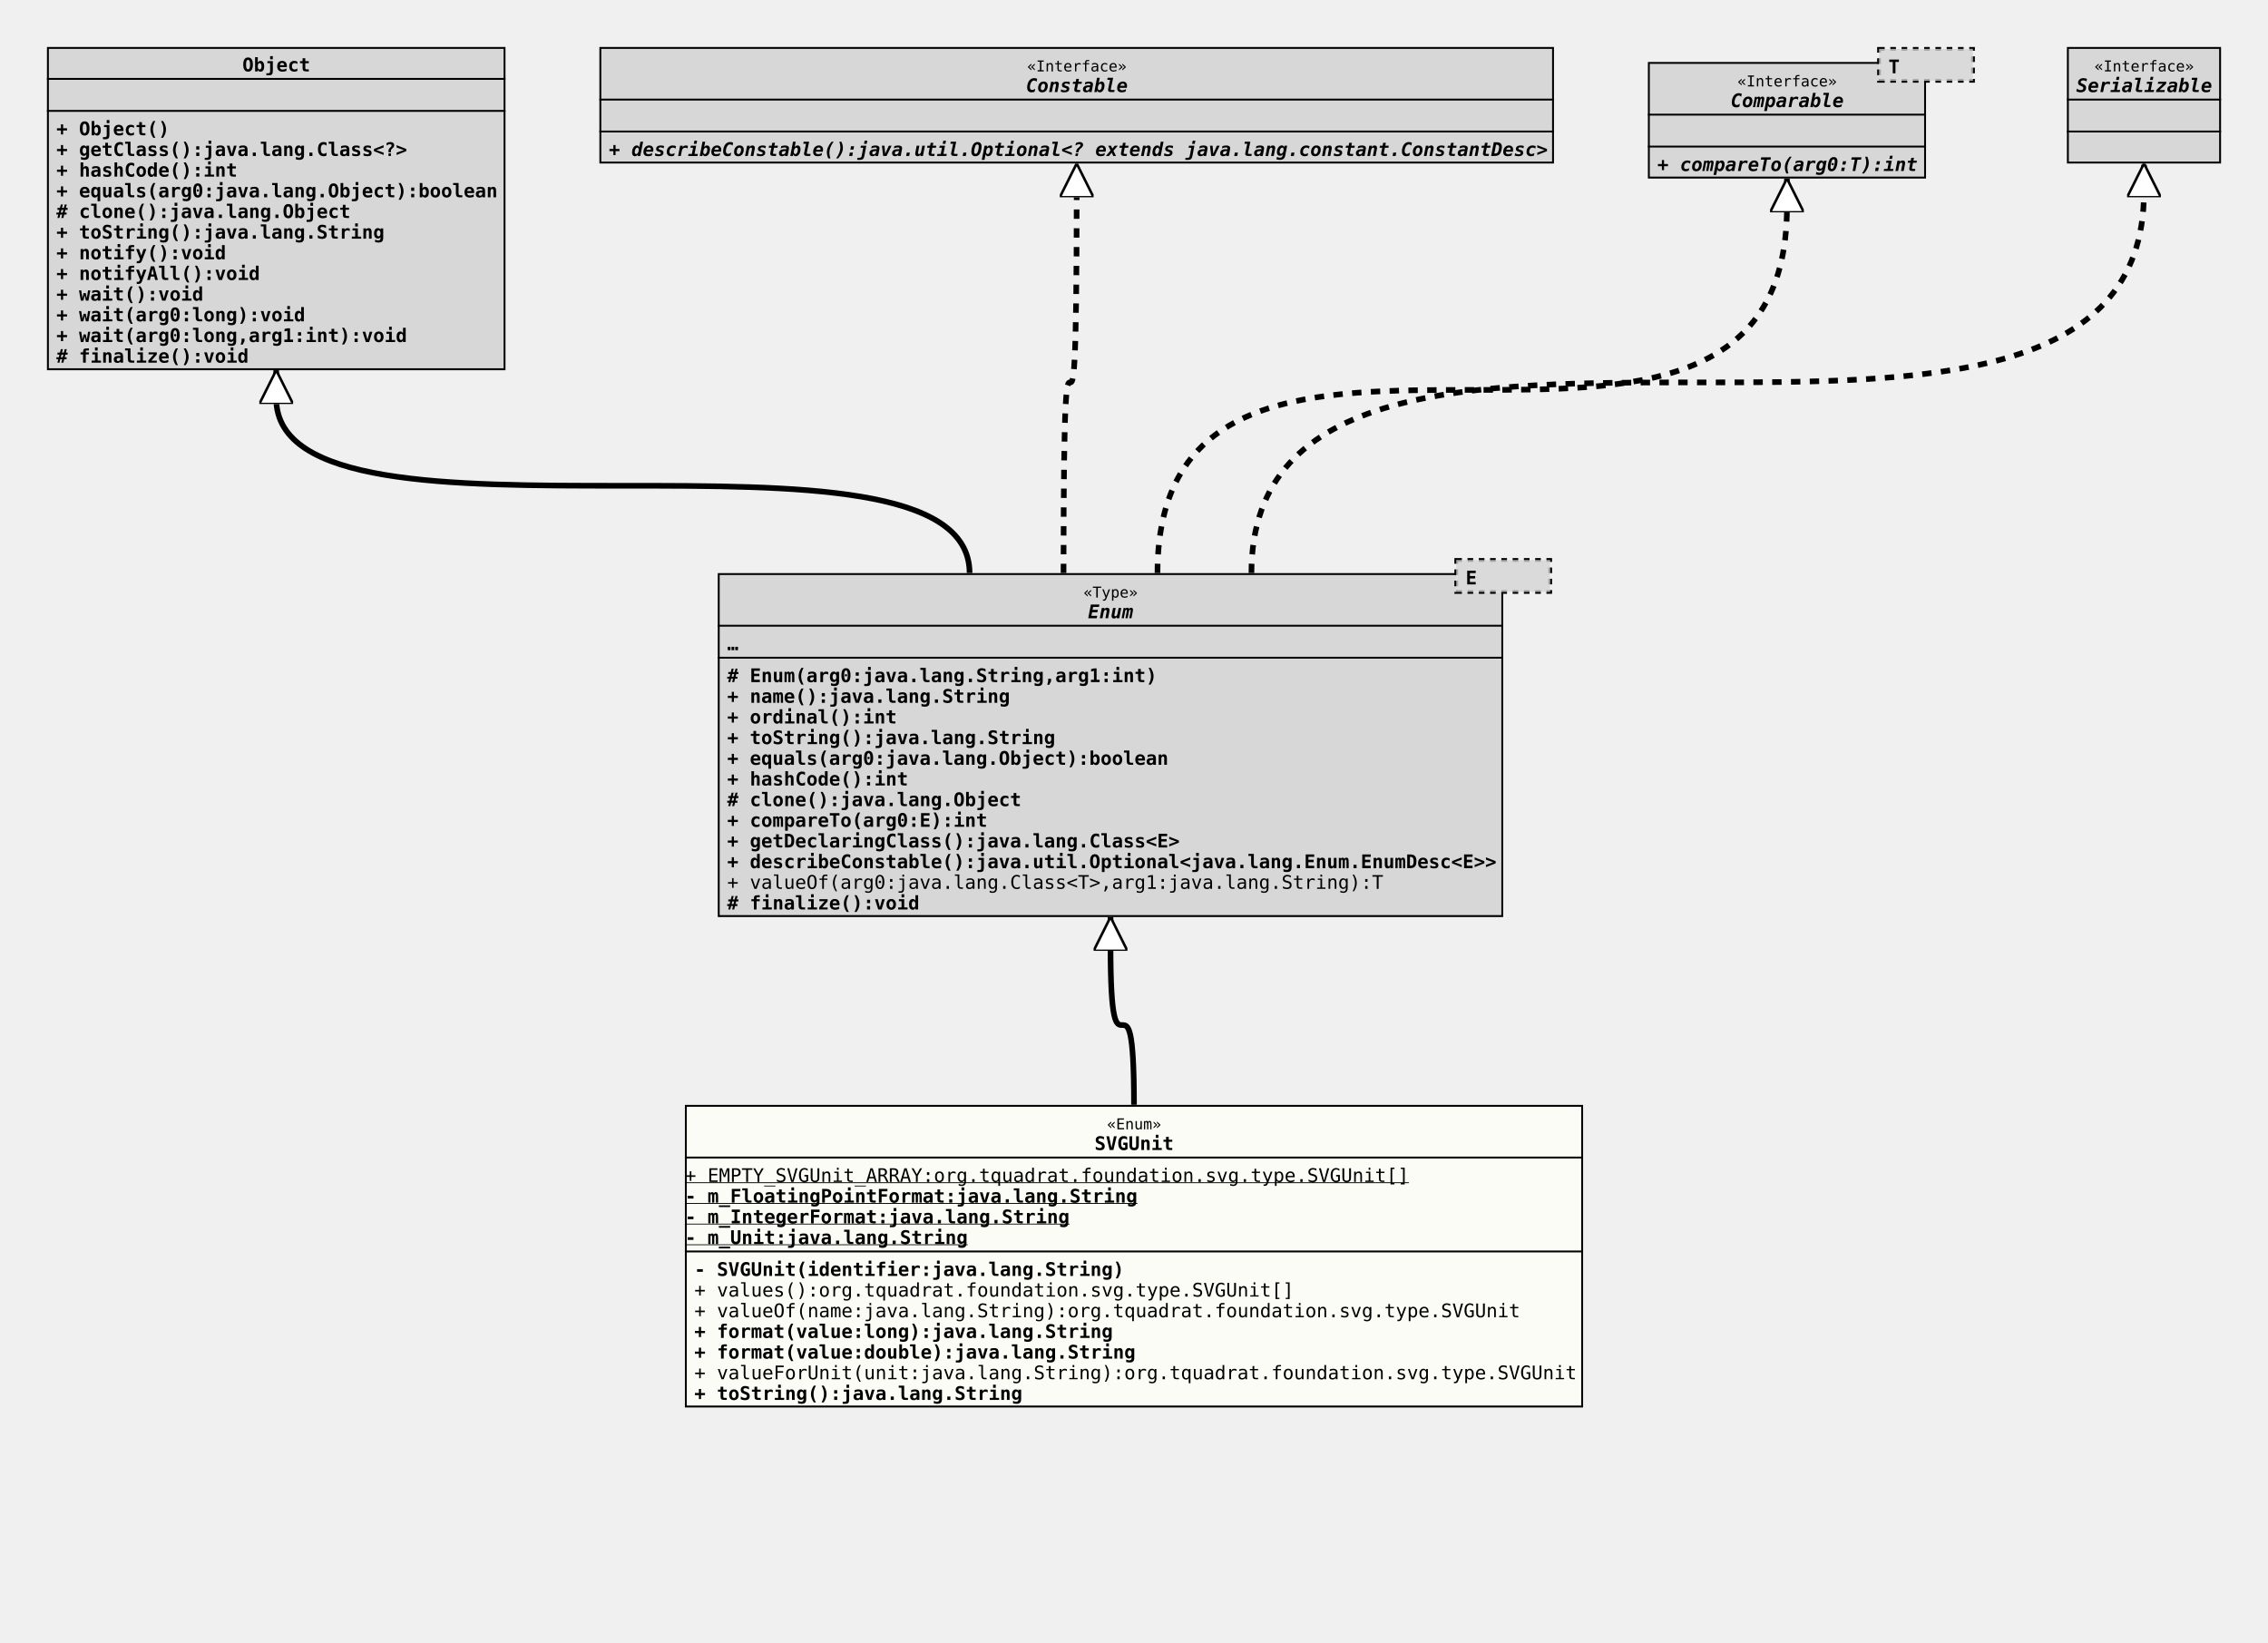
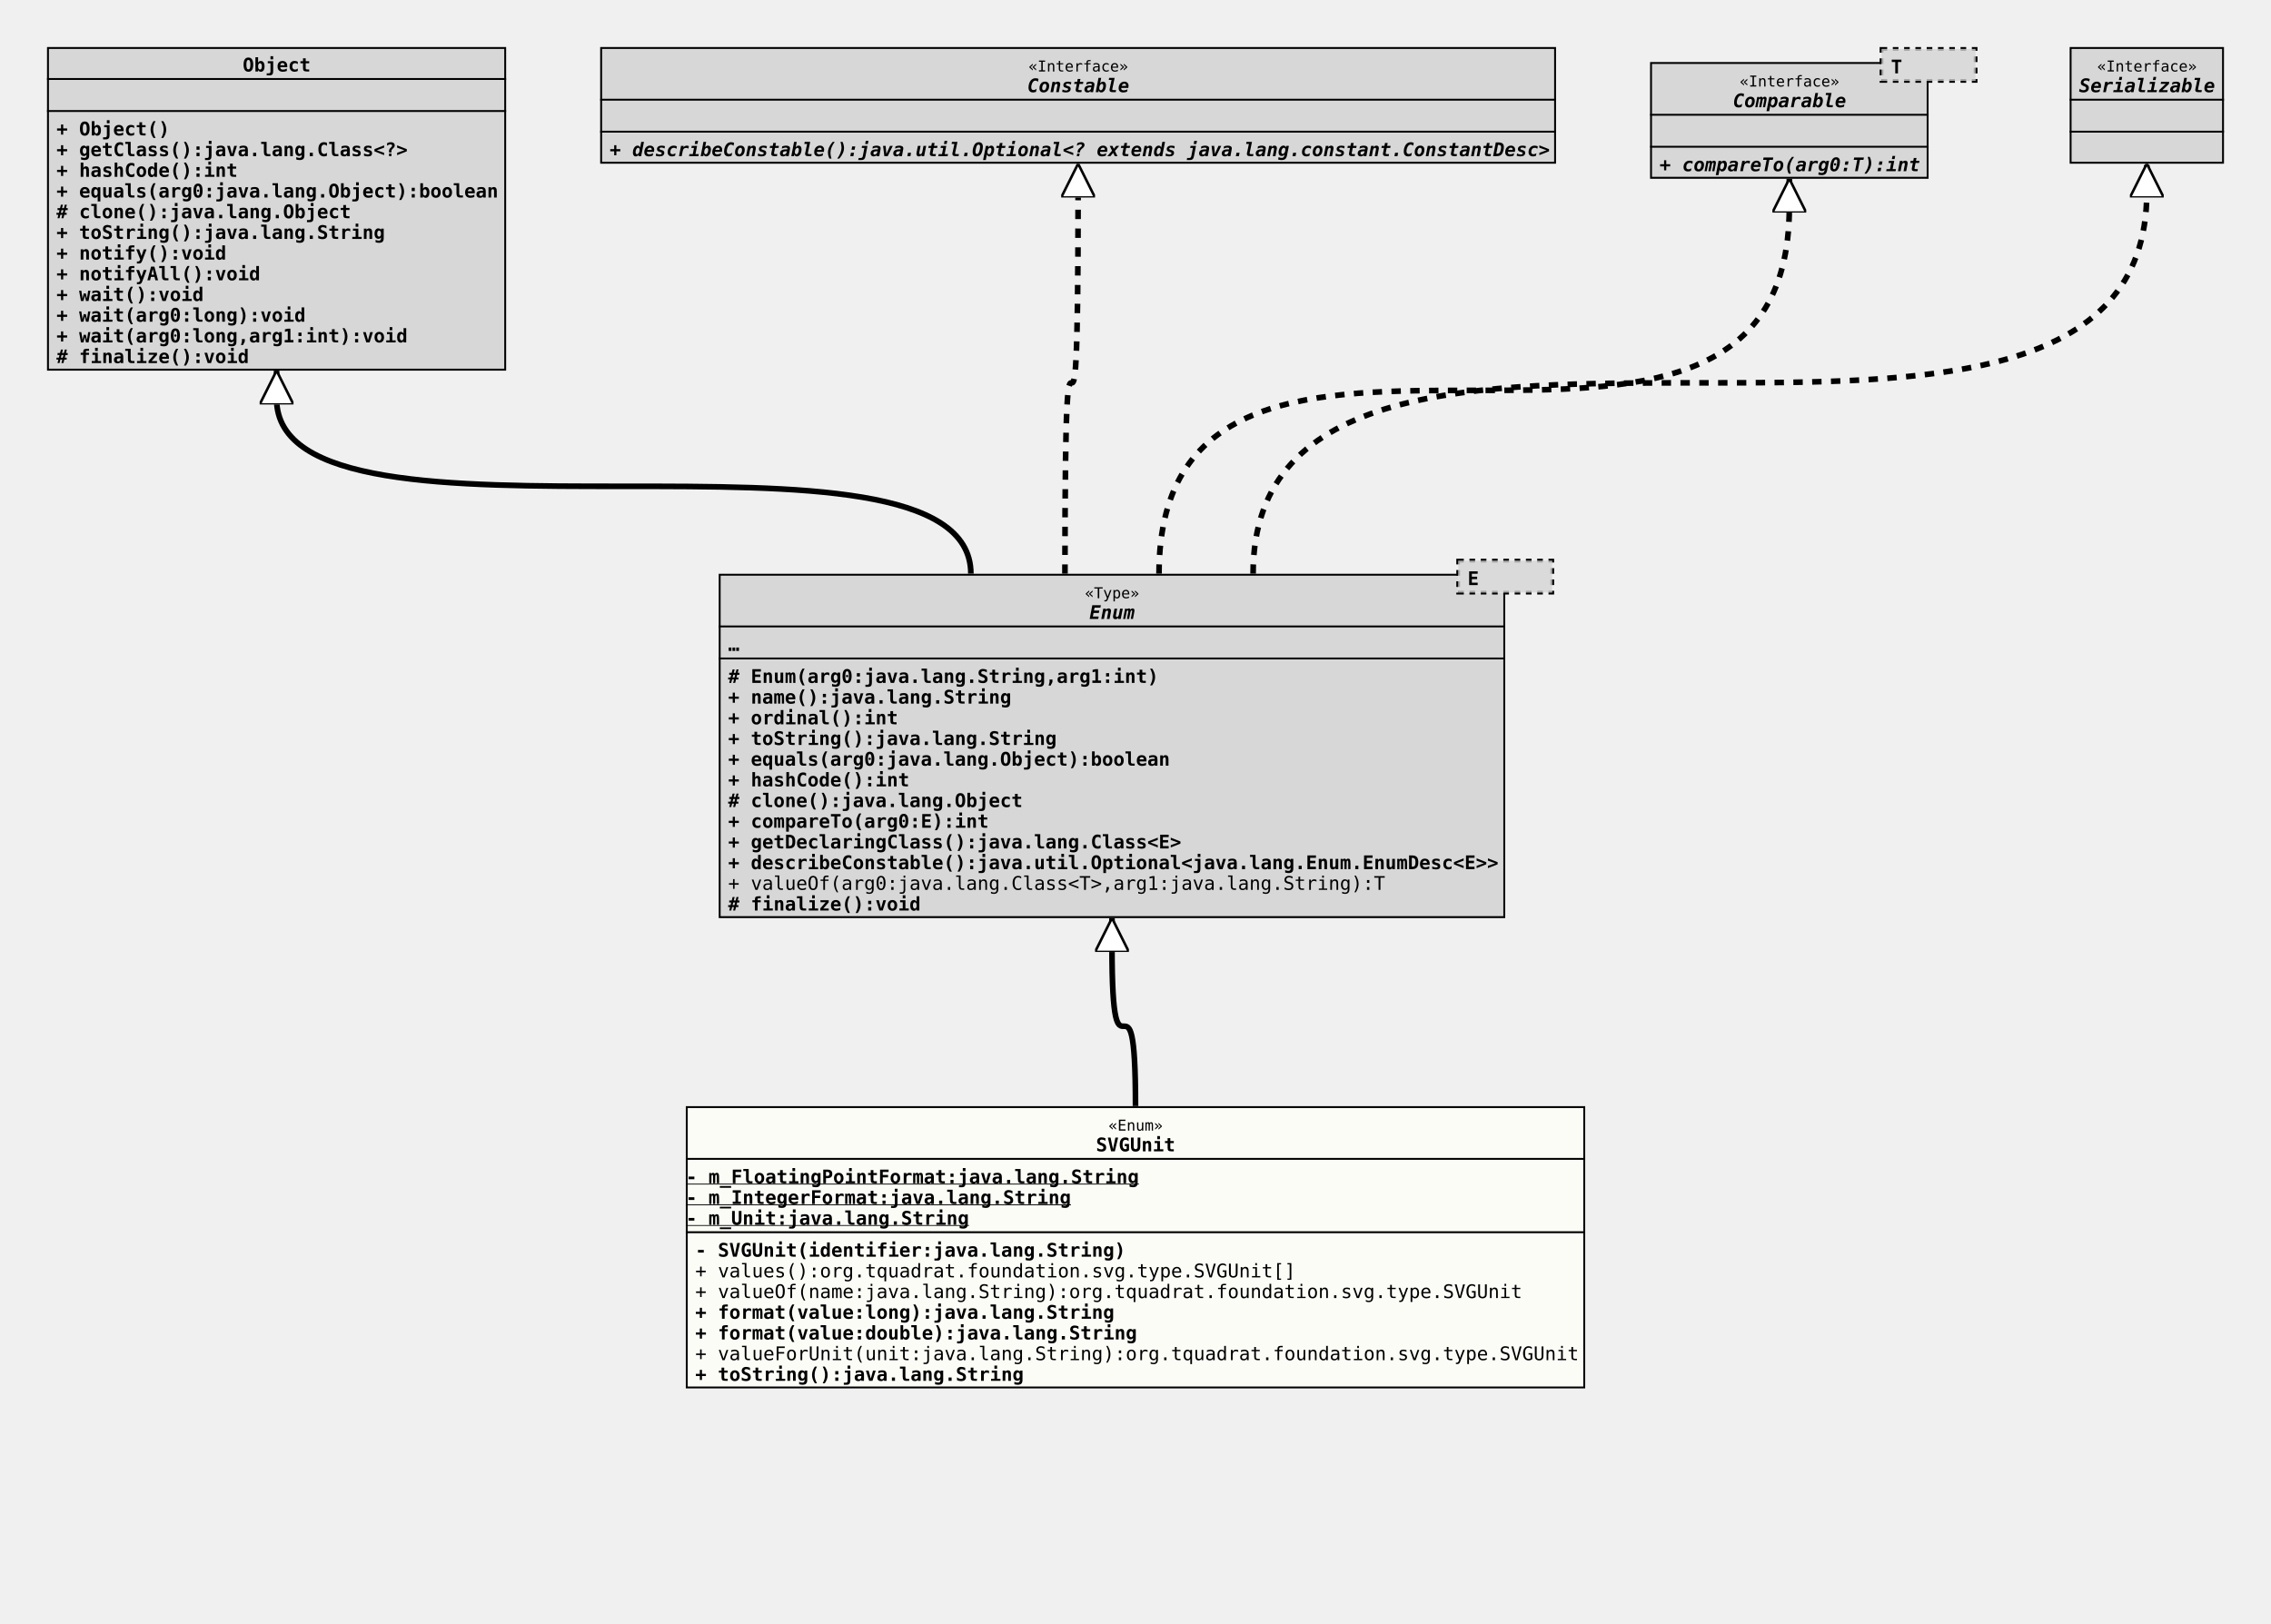
- <svg xmlns="http://www.w3.org/2000/svg" xmlns:xlink="http://www.w3.org/1999/xlink" version="1.1" baseProfile="full" width="1207.000" height="874.000">
+ <svg xmlns="http://www.w3.org/2000/svg" xmlns:xlink="http://www.w3.org/1999/xlink" version="1.1" baseProfile="full" width="1207.000" height="863.000">
  <defs>
    <style>
            line
            {
              stroke: black;
            }
            line.separator
            {
              stroke:       black;
              stroke-width: 1;
            }
            marker
            {
              fill: white;
            }
            path
            {
              fill:   white;
              stroke: black;
            }
            path.implementation
            {
              fill:             none;
              stroke-dasharray: 5,5;
              stroke-width:     3;
            }
            path.inheritance
            {
              fill:         none;
              stroke-width: 3;
            }
            rect
            {
              fill:         none;
              stroke:       black;
              stroke-width: 2;
            }
            rect.externalClass
            {
              fill:         #D0D0D0;
              fill-opacity: 0.8;
            }
            rect.focusClass
            {
              fill:         #FFFFF9;
              fill-opacity: 0.8;
            }
            rect.otherClass
            {
              fill:         #F0E68C;
              fill-opacity: 0.8;
            }
            rect.template
            {
              fill:             #FFFFFF;
              fill-opacity:     1.0;
              stroke-dasharray: 3,3;
            }
            text
            {
              font-family: monospace;
              font-size:   10px;
              font-weight: bold;
            }
            text.abstract
            {
              font-style: italic;
            }
            text.final
            {
              text-decoration: underline;
            }
            text.static
            {
              font-weight: normal;
            }
            text.stereotype
            {
              font-size:   8px;
              font-weight: normal;
            }
            </style>
    <marker id="inheritance" viewBox="0,0,40,40" markerUnits="strokeWidth" refX="40" refY="20" markerWidth="6" markerHeight="6" orient="auto">
      <path d="M40,20 l-40,-20 v40 Z" fill="#ffffff" stroke="#000000" stroke-width="3" />
    </marker>
    <marker id="implementation" viewBox="0,0,40,40" markerUnits="strokeWidth" refX="40" refY="20" markerWidth="6" markerHeight="6" orient="auto">
      <path d="M40,20 l-40,-20 v40 Z" fill="#ffffff" stroke="#000000" stroke-width="3" />
    </marker>
    <clipPath id="ID000001">
-       <rect class="focusClass" height="161.000" width="478.000" x="0.000" y="0.000" />
+       <rect class="focusClass" height="150.000" width="478.000" x="0.000" y="0.000" />
    </clipPath>
    <symbol id="org.tquadrat.foundation.svg.type.SVGUnit">
      <g>
        <g class="focusClass" clip-path="url(#ID000001)">
-           <rect x="0.000" y="0.000" width="478.000" height="161.000" class="focusClass" />
+           <rect x="0.000" y="0.000" width="478.000" height="150.000" class="focusClass" />
          <line x1="0.000" y1="28.000" x2="478.000" y2="28.000" class="separator" />
          <text x="224.600" y="13.000" class="stereotype">«Enum»</text>
          <text x="218.000" y="24.000">SVGUnit</text>
-           <line x1="0.000" y1="78.000" x2="478.000" y2="78.000" class="separator" />
-           <text y="41.000" class="static final">+ EMPTY_SVGUnit_ARRAY:org.tquadrat.foundation.svg.type.SVGUnit[]</text>
-           <text y="52.000" class="final">- m_FloatingPointFormat:java.lang.String</text>
-           <text y="63.000" class="final">- m_IntegerFormat:java.lang.String</text>
-           <text y="74.000" class="final">- m_Unit:java.lang.String</text>
-           <text x="5.000" y="91.000">- SVGUnit(identifier:java.lang.String)</text>
-           <text x="5.000" y="102.000" class="static">+ values():org.tquadrat.foundation.svg.type.SVGUnit[]</text>
-           <text x="5.000" y="113.000" class="static">+ valueOf(name:java.lang.String):org.tquadrat.foundation.svg.type.SVGUnit</text>
-           <text x="5.000" y="124.000">+ format(value:long):java.lang.String</text>
-           <text x="5.000" y="135.000">+ format(value:double):java.lang.String</text>
-           <text x="5.000" y="146.000" class="static">+ valueForUnit(unit:java.lang.String):org.tquadrat.foundation.svg.type.SVGUnit</text>
-           <text x="5.000" y="157.000">+ toString():java.lang.String</text>
+           <line x1="0.000" y1="67.000" x2="478.000" y2="67.000" class="separator" />
+           <text y="41.000" class="final">- m_FloatingPointFormat:java.lang.String</text>
+           <text y="52.000" class="final">- m_IntegerFormat:java.lang.String</text>
+           <text y="63.000" class="final">- m_Unit:java.lang.String</text>
+           <text x="5.000" y="80.000">- SVGUnit(identifier:java.lang.String)</text>
+           <text x="5.000" y="91.000" class="static">+ values():org.tquadrat.foundation.svg.type.SVGUnit[]</text>
+           <text x="5.000" y="102.000" class="static">+ valueOf(name:java.lang.String):org.tquadrat.foundation.svg.type.SVGUnit</text>
+           <text x="5.000" y="113.000">+ format(value:long):java.lang.String</text>
+           <text x="5.000" y="124.000">+ format(value:double):java.lang.String</text>
+           <text x="5.000" y="135.000" class="static">+ valueForUnit(unit:java.lang.String):org.tquadrat.foundation.svg.type.SVGUnit</text>
+           <text x="5.000" y="146.000">+ toString():java.lang.String</text>
        </g>
      </g>
    </symbol>
    <clipPath id="ID000002">
      <rect class="externalClass" height="183.000" width="418.000" x="0.000" y="8.000" />
    </clipPath>
    <symbol id="java.lang.Enum">
      <g>
        <g clip-path="url(#ID000002)">
          <rect x="0.000" y="8.000" width="418.000" height="183.000" class="externalClass" />
          <line x1="0.000" y1="36.000" x2="418.000" y2="36.000" class="separator" />
          <text x="194.600" y="21.000" class="stereotype">«Type»</text>
          <text x="197.000" y="32.000" class="abstract">Enum</text>
          <line x1="0.000" y1="53.000" x2="418.000" y2="53.000" class="separator" />
          <text x="5.000" y="49.000">…</text>
          <text x="5.000" y="66.000"># Enum(arg0:java.lang.String,arg1:int)</text>
          <text x="5.000" y="77.000">+ name():java.lang.String</text>
          <text x="5.000" y="88.000">+ ordinal():int</text>
          <text x="5.000" y="99.000">+ toString():java.lang.String</text>
          <text x="5.000" y="110.000">+ equals(arg0:java.lang.Object):boolean</text>
          <text x="5.000" y="121.000">+ hashCode():int</text>
          <text x="5.000" y="132.000"># clone():java.lang.Object</text>
          <text x="5.000" y="143.000">+ compareTo(arg0:E):int</text>
          <text x="5.000" y="154.000">+ getDeclaringClass():java.lang.Class&lt;E&gt;</text>
          <text x="5.000" y="165.000">+ describeConstable():java.util.Optional&lt;java.lang.Enum.EnumDesc&lt;E&gt;&gt;</text>
          <text x="5.000" y="176.000" class="static">+ valueOf(arg0:java.lang.Class&lt;T&gt;,arg1:java.lang.String):T</text>
          <text x="5.000" y="187.000"># finalize():void</text>
        </g>
        <g transform="translate(393.000 0.000)">
          <rect x="0.000" y="1.000" width="50.000" height="17.000" class="template" />
          <rect x="0.000" y="1.000" width="50.000" height="17.000" class="externalClass" stroke="none" stroke-opacity="0.0" />
          <text x="5.000" y="14.000">E</text>
        </g>
      </g>
    </symbol>
    <clipPath id="ID000003">
      <rect class="externalClass" height="172.000" width="244.000" x="0.000" y="0.000" />
    </clipPath>
    <symbol id="java.lang.Object">
      <g>
        <g clip-path="url(#ID000003)">
          <rect x="0.000" y="0.000" width="244.000" height="172.000" class="externalClass" />
          <line x1="0.000" y1="17.000" x2="244.000" y2="17.000" class="separator" />
          <text x="104.000" y="13.000">Object</text>
          <line x1="0.000" y1="34.000" x2="244.000" y2="34.000" class="separator" />
          <text x="5.000" y="30.000" />
          <text x="5.000" y="47.000">+ Object()</text>
          <text x="5.000" y="58.000">+ getClass():java.lang.Class&lt;?&gt;</text>
          <text x="5.000" y="69.000">+ hashCode():int</text>
          <text x="5.000" y="80.000">+ equals(arg0:java.lang.Object):boolean</text>
          <text x="5.000" y="91.000"># clone():java.lang.Object</text>
          <text x="5.000" y="102.000">+ toString():java.lang.String</text>
          <text x="5.000" y="113.000">+ notify():void</text>
          <text x="5.000" y="124.000">+ notifyAll():void</text>
          <text x="5.000" y="135.000">+ wait():void</text>
          <text x="5.000" y="146.000">+ wait(arg0:long):void</text>
          <text x="5.000" y="157.000">+ wait(arg0:long,arg1:int):void</text>
          <text x="5.000" y="168.000"># finalize():void</text>
        </g>
      </g>
    </symbol>
    <clipPath id="ID000004">
      <rect class="externalClass" height="62.000" width="508.000" x="0.000" y="0.000" />
    </clipPath>
    <symbol id="java.lang.constant.Constable">
      <g>
        <g clip-path="url(#ID000004)">
          <rect x="0.000" y="0.000" width="508.000" height="62.000" class="externalClass" />
          <line x1="0.000" y1="28.000" x2="508.000" y2="28.000" class="separator" />
          <text x="227.600" y="13.000" class="stereotype">«Interface»</text>
          <text x="227.000" y="24.000" class="abstract">Constable</text>
          <line x1="0.000" y1="45.000" x2="508.000" y2="45.000" class="separator" />
          <text x="5.000" y="41.000" />
          <text x="5.000" y="58.000" class="abstract">+ describeConstable():java.util.Optional&lt;? extends java.lang.constant.ConstantDesc&gt;</text>
        </g>
      </g>
    </symbol>
    <clipPath id="ID000005">
      <rect class="externalClass" height="62.000" width="148.000" x="0.000" y="8.000" />
    </clipPath>
    <symbol id="java.lang.Comparable">
      <g>
        <g clip-path="url(#ID000005)">
          <rect x="0.000" y="8.000" width="148.000" height="62.000" class="externalClass" />
          <line x1="0.000" y1="36.000" x2="148.000" y2="36.000" class="separator" />
          <text x="47.600" y="21.000" class="stereotype">«Interface»</text>
          <text x="44.000" y="32.000" class="abstract">Comparable</text>
          <line x1="0.000" y1="53.000" x2="148.000" y2="53.000" class="separator" />
          <text x="5.000" y="49.000" />
          <text x="5.000" y="66.000" class="abstract">+ compareTo(arg0:T):int</text>
        </g>
        <g transform="translate(123.000 0.000)">
          <rect x="0.000" y="1.000" width="50.000" height="17.000" class="template" />
          <rect x="0.000" y="1.000" width="50.000" height="17.000" class="externalClass" stroke="none" stroke-opacity="0.0" />
          <text x="5.000" y="14.000">T</text>
        </g>
      </g>
    </symbol>
    <clipPath id="ID000006">
      <rect class="externalClass" height="62.000" width="82.000" x="0.000" y="0.000" />
    </clipPath>
    <symbol id="java.io.Serializable">
      <g>
        <g clip-path="url(#ID000006)">
          <rect x="0.000" y="0.000" width="82.000" height="62.000" class="externalClass" />
          <line x1="0.000" y1="28.000" x2="82.000" y2="28.000" class="separator" />
          <text x="14.600" y="13.000" class="stereotype">«Interface»</text>
          <text x="5.000" y="24.000" class="abstract">Serializable</text>
          <line x1="0.000" y1="45.000" x2="82.000" y2="45.000" class="separator" />
          <text x="5.000" y="41.000" />
          <text x="5.000" y="58.000" />
        </g>
      </g>
    </symbol>
  </defs>
  <path class="inheritance" d="M603.500,588.000 c0.000,-85.000,-12.500,0.000,-12.500,-85.000 v-15" marker-end="url(#inheritance)" />
  <path class="inheritance" d="M516.000,305.000 c0.000,-93.000,-369.000,0.000,-369.000,-93.000 v-15" marker-end="url(#inheritance)" />
  <path class="implementation" d="M566.000,305.000 c0.000,-203.000,7.000,0.000,7.000,-203.000 v-15" marker-end="url(#implementation)" />
  <path class="implementation" d="M616.000,305.000 c0.000,-195.000,335.000,0.000,335.000,-195.000 v-15" marker-end="url(#implementation)" />
  <path class="implementation" d="M666.000,305.000 c0.000,-203.000,475.000,0.000,475.000,-203.000 v-15" marker-end="url(#implementation)" />
  <use x="25.000" y="25.000" xlink:href="#java.lang.Object" />
  <use x="319.000" y="25.000" xlink:href="#java.lang.constant.Constable" />
  <use x="877.000" y="25.000" xlink:href="#java.lang.Comparable" />
  <use x="1100.000" y="25.000" xlink:href="#java.io.Serializable" />
  <use x="382.000" y="297.000" xlink:href="#java.lang.Enum" />
  <use x="364.500" y="588.000" xlink:href="#org.tquadrat.foundation.svg.type.SVGUnit" />
</svg>
